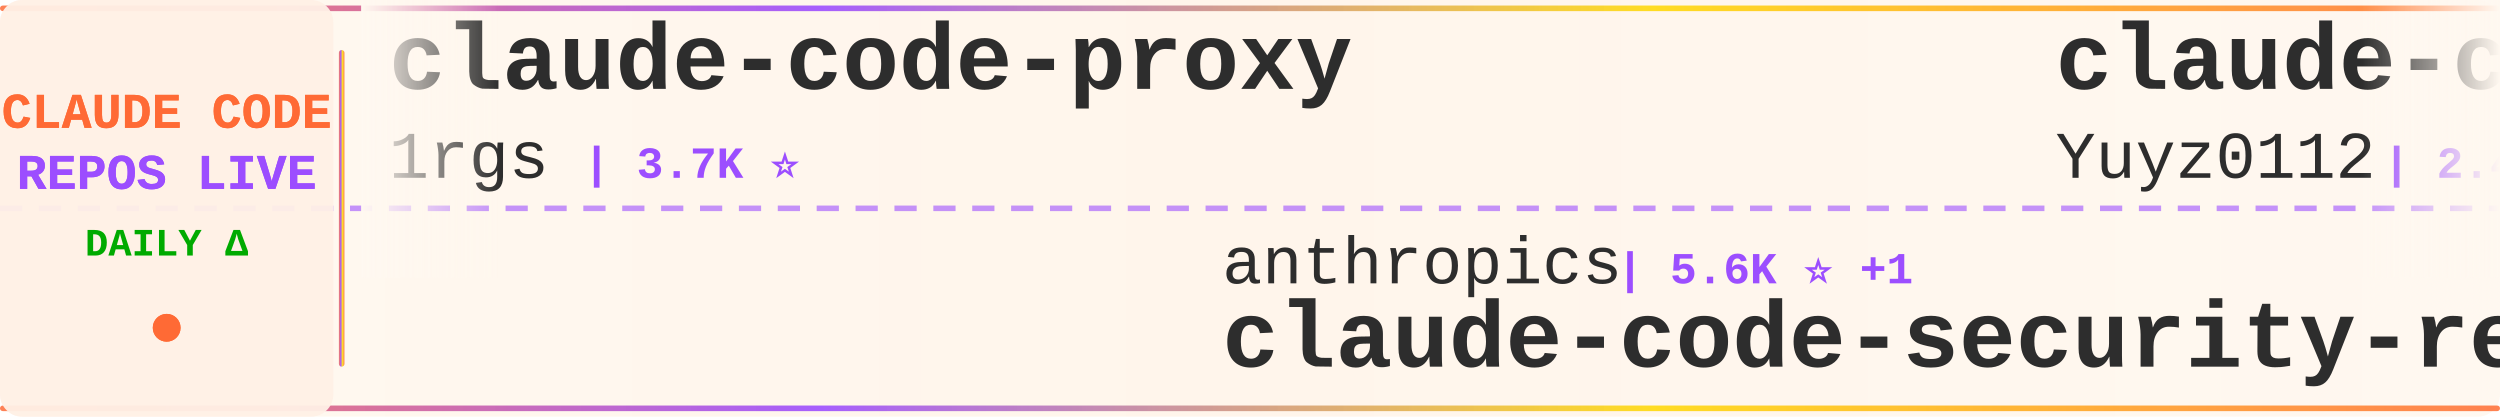
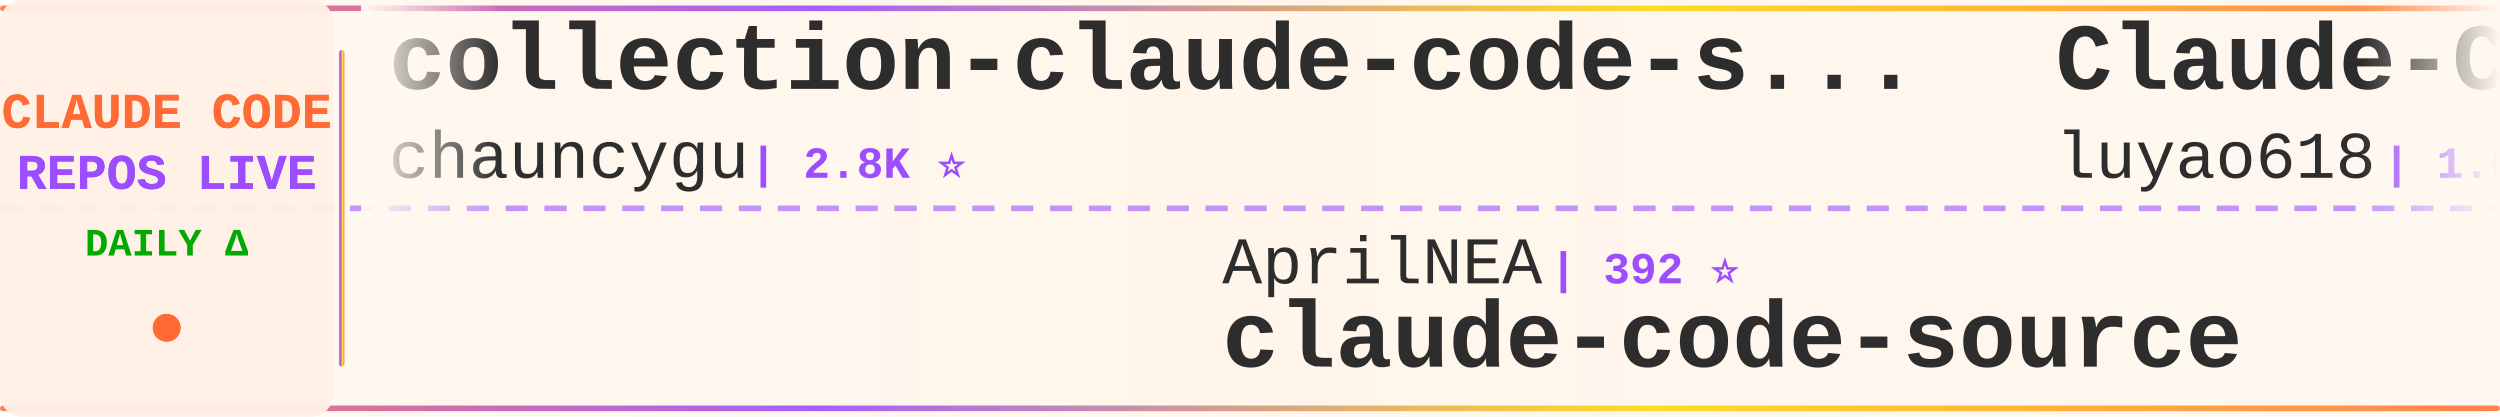
<svg xmlns="http://www.w3.org/2000/svg" width="900" height="150">
  <defs>
    <linearGradient id="tickerBg" x1="0%" y1="0%" x2="100%" y2="0%">
      <stop offset="0%" style="stop-color:#fff8f0;stop-opacity:0.98" />
      <stop offset="50%" style="stop-color:#fff5eb;stop-opacity:1" />
      <stop offset="100%" style="stop-color:#fff8f0;stop-opacity:0.98" />
    </linearGradient>
    <linearGradient id="borderGrad" x1="0%" y1="0%" x2="100%" y2="0%">
      <stop offset="0%" style="stop-color:#FF6B35;stop-opacity:0.85">
        <animate attributeName="stop-opacity" values="0.85;1;0.85" dur="2s" repeatCount="indefinite" />
      </stop>
      <stop offset="33%" style="stop-color:#9C4EFF;stop-opacity:0.9">
        <animate attributeName="stop-opacity" values="0.9;1;0.9" dur="2.2s" repeatCount="indefinite" />
      </stop>
      <stop offset="66%" style="stop-color:#FFD700;stop-opacity:0.85">
        <animate attributeName="stop-opacity" values="0.85;1;0.85" dur="1.8s" repeatCount="indefinite" />
      </stop>
      <stop offset="100%" style="stop-color:#FF6B35;stop-opacity:0.85">
        <animate attributeName="stop-opacity" values="0.85;1;0.85" dur="2s" repeatCount="indefinite" />
      </stop>
    </linearGradient>
    <filter id="textGlow">
      <feGaussianBlur stdDeviation="0.15" result="coloredBlur" />
      <feMerge>
        <feMergeNode in="coloredBlur" />
        <feMergeNode in="SourceGraphic" />
      </feMerge>
    </filter>
    <filter id="metricGlow">
      <feGaussianBlur stdDeviation="0.2" result="coloredBlur" />
      <feMerge>
        <feMergeNode in="coloredBlur" />
        <feMergeNode in="SourceGraphic" />
      </feMerge>
    </filter>
    <linearGradient id="leftFade" x1="0%" y1="0%" x2="100%" y2="0%">
      <stop offset="0%" style="stop-color:#fff8f0;stop-opacity:1" />
      <stop offset="100%" style="stop-color:#fff8f0;stop-opacity:0" />
    </linearGradient>
    <linearGradient id="rightFade" x1="0%" y1="0%" x2="100%" y2="0%">
      <stop offset="0%" style="stop-color:#fff8f0;stop-opacity:0" />
      <stop offset="100%" style="stop-color:#fff8f0;stop-opacity:1" />
    </linearGradient>
  </defs>
  <rect width="900" height="150" fill="url(#tickerBg)" rx="8" />
  <rect x="0" y="2" width="900" height="2" fill="url(#borderGrad)" rx="1" />
  <rect x="0" y="146" width="900" height="2" fill="url(#borderGrad)" rx="1" />
  <line x1="0" y1="75" x2="900" y2="75" stroke="#9C4EFF" stroke-width="2" stroke-dasharray="8 6" opacity="0.6" />
  <rect x="0" y="0" width="120" height="150" fill="#fff0e6" opacity="0.95" rx="8" />
  <text x="60" y="46" font-family="'Courier New', monospace" font-size="18" font-weight="bold" fill="#FF6B35" text-anchor="middle" filter="url(#textGlow)">
    CLAUDE CODE
  </text>
  <text x="60" y="68" font-family="'Courier New', monospace" font-size="18" font-weight="bold" fill="#9C4EFF" text-anchor="middle" filter="url(#textGlow)">
    REPOS LIVE
  </text>
  <text x="60" y="92" font-family="'Courier New', monospace" font-size="14" font-weight="bold" fill="#00aa00" text-anchor="middle">
    DAILY Δ
  </text>
  <circle cx="60" cy="118" r="5" fill="#FF6B35" filter="url(#metricGlow)">
    <animate attributeName="r" values="4;6;4" dur="1.5s" repeatCount="indefinite" />
    <animate attributeName="opacity" values="0.6;1;0.6" dur="1.5s" repeatCount="indefinite" />
  </circle>
  <rect x="122" y="18" width="2" height="114" fill="url(#borderGrad)" rx="1" />
  <clipPath id="tickerClip">
    <rect x="130" y="0" width="770" height="150" />
  </clipPath>
  <g clip-path="url(#tickerClip)">
    <g id="tickerItems">
      <animateTransform attributeName="transform" attributeType="XML" type="translate" from="0 0" to="-3000 0" dur="54s" repeatCount="indefinite" />
      <g transform="translate(0, 0)">
+         <text x="140" y="32" font-family="'Courier New', monospace" font-size="34" font-weight="bold" fill="#2d2d2d">collection-claude-code-s...</text>
+         <text x="140" y="64" font-family="'Courier New', monospace" font-size="24" font-weight="normal" fill="#2d2d2d" opacity="1.0">chauncygu</text>
+         <text x="270" y="64" font-family="'Courier New', monospace" font-size="16" font-weight="bold" fill="#9C4EFF"> | 2.8K ⭐</text>
+       </g>
+       <g transform="translate(300, 0)">
+         <text x="140" y="102" font-family="'Courier New', monospace" font-size="24" font-weight="normal" fill="#2d2d2d" opacity="1.0">AprilNEA</text>
+         <text x="258" y="102" font-family="'Courier New', monospace" font-size="16" font-weight="bold" fill="#9C4EFF"> | 392 ⭐</text>
+         <text x="140" y="132" font-family="'Courier New', monospace" font-size="34" font-weight="bold" fill="#2d2d2d">claude-code-source</text>
+       </g>
+       <g transform="translate(600, 0)">
+         <text x="140" y="32" font-family="'Courier New', monospace" font-size="34" font-weight="bold" fill="#2d2d2d">Claude-Code-Source-Study</text>
+         <text x="140" y="64" font-family="'Courier New', monospace" font-size="24" font-weight="normal" fill="#2d2d2d" opacity="1.0">luyao618</text>
+         <text x="258" y="64" font-family="'Courier New', monospace" font-size="16" font-weight="bold" fill="#9C4EFF"> | 1.6K ⭐</text>
+       </g>
+       <g transform="translate(900, 0)">
+         <text x="140" y="102" font-family="'Courier New', monospace" font-size="24" font-weight="normal" fill="#2d2d2d" opacity="1.0">Windy3f3f3f3f</text>
+         <text x="318" y="102" font-family="'Courier New', monospace" font-size="16" font-weight="bold" fill="#9C4EFF"> | 3.3K ⭐</text>
+         <text x="140" y="132" font-family="'Courier New', monospace" font-size="34" font-weight="bold" fill="#2d2d2d">how-claude-code-works</text>
+       </g>
+       <g transform="translate(1200, 0)">
        <text x="140" y="32" font-family="'Courier New', monospace" font-size="34" font-weight="bold" fill="#2d2d2d">claude-code-proxy</text>
        <text x="140" y="64" font-family="'Courier New', monospace" font-size="24" font-weight="normal" fill="#2d2d2d" opacity="1.0">1rgs</text>
-         <text x="210" y="64" font-family="'Courier New', monospace" font-size="16" font-weight="bold" fill="#9C4EFF"> | 3.7K ⭐</text>
-       </g>
-       <g transform="translate(300, 0)">
-         <text x="140" y="102" font-family="'Courier New', monospace" font-size="24" font-weight="normal" fill="#2d2d2d" opacity="1.0">anthropics</text>
-         <text x="282" y="102" font-family="'Courier New', monospace" font-size="16" font-weight="bold" fill="#9C4EFF"> | 5.6K ⭐ +1</text>
-         <text x="140" y="132" font-family="'Courier New', monospace" font-size="34" font-weight="bold" fill="#2d2d2d">claude-code-security-rev...</text>
-       </g>
-       <g transform="translate(600, 0)">
-         <text x="140" y="32" font-family="'Courier New', monospace" font-size="34" font-weight="bold" fill="#2d2d2d">claude-code-reverse</text>
-         <text x="140" y="64" font-family="'Courier New', monospace" font-size="24" font-weight="normal" fill="#2d2d2d" opacity="1.0">Yuyz0112</text>
-         <text x="258" y="64" font-family="'Courier New', monospace" font-size="16" font-weight="bold" fill="#9C4EFF"> | 2.4K ⭐</text>
-       </g>
-       <g transform="translate(900, 0)">
-         <text x="140" y="102" font-family="'Courier New', monospace" font-size="24" font-weight="normal" fill="#2d2d2d" opacity="1.0">lorryjovens-hub</text>
-         <text x="342" y="102" font-family="'Courier New', monospace" font-size="16" font-weight="bold" fill="#9C4EFF"> | 1.7K ⭐</text>
-         <text x="140" y="132" font-family="'Courier New', monospace" font-size="34" font-weight="bold" fill="#2d2d2d">claude-code-rust</text>
-       </g>
-       <g transform="translate(1200, 0)">
-         <text x="140" y="32" font-family="'Courier New', monospace" font-size="34" font-weight="bold" fill="#2d2d2d">claude-code-guide</text>
-         <text x="140" y="64" font-family="'Courier New', monospace" font-size="24" font-weight="normal" fill="#2d2d2d" opacity="1.0">Cranot</text>
-         <text x="234" y="64" font-family="'Courier New', monospace" font-size="16" font-weight="bold" fill="#9C4EFF"> | 2.8K ⭐</text>
+         <text x="210" y="64" font-family="'Courier New', monospace" font-size="16" font-weight="bold" fill="#9C4EFF"> | 3.7K ⭐ +1</text>
      </g>
      <g transform="translate(1500, 0)">
-         <text x="140" y="102" font-family="'Courier New', monospace" font-size="24" font-weight="normal" fill="#2d2d2d" opacity="1.0">kodu-ai</text>
-         <text x="246" y="102" font-family="'Courier New', monospace" font-size="16" font-weight="bold" fill="#9C4EFF"> | 5.3K ⭐</text>
-         <text x="140" y="132" font-family="'Courier New', monospace" font-size="34" font-weight="bold" fill="#2d2d2d">claude-coder</text>
+         <text x="140" y="102" font-family="'Courier New', monospace" font-size="24" font-weight="normal" fill="#2d2d2d" opacity="1.0">fuergaosi233</text>
+         <text x="306" y="102" font-family="'Courier New', monospace" font-size="16" font-weight="bold" fill="#9C4EFF"> | 2.8K ⭐ +1</text>
+         <text x="140" y="132" font-family="'Courier New', monospace" font-size="34" font-weight="bold" fill="#2d2d2d">claude-code-proxy</text>
      </g>
      <g transform="translate(1800, 0)">
-         <text x="140" y="32" font-family="'Courier New', monospace" font-size="34" font-weight="bold" fill="#2d2d2d">claude-code-settings</text>
-         <text x="140" y="64" font-family="'Courier New', monospace" font-size="24" font-weight="normal" fill="#2d2d2d" opacity="1.0">feiskyer</text>
+         <text x="140" y="32" font-family="'Courier New', monospace" font-size="34" font-weight="bold" fill="#2d2d2d">system_prompts_leaks</text>
+         <text x="140" y="64" font-family="'Courier New', monospace" font-size="24" font-weight="normal" fill="#2d2d2d" opacity="1.0">asgeirtj</text>
+         <text x="258" y="64" font-family="'Courier New', monospace" font-size="16" font-weight="bold" fill="#9C4EFF"> | 60.3K ⭐ +14</text>
+       </g>
+       <g transform="translate(2100, 0)">
+         <text x="140" y="102" font-family="'Courier New', monospace" font-size="24" font-weight="normal" fill="#2d2d2d" opacity="1.0">pedrohcgs</text>
+         <text x="270" y="102" font-family="'Courier New', monospace" font-size="16" font-weight="bold" fill="#9C4EFF"> | 1.4K ⭐</text>
+         <text x="140" y="132" font-family="'Courier New', monospace" font-size="34" font-weight="bold" fill="#2d2d2d">claude-code-my-workflow</text>
+       </g>
+       <g transform="translate(2400, 0)">
+         <text x="140" y="32" font-family="'Courier New', monospace" font-size="34" font-weight="bold" fill="#2d2d2d">claude-code-tips</text>
+         <text x="140" y="64" font-family="'Courier New', monospace" font-size="24" font-weight="normal" fill="#2d2d2d" opacity="1.0">ykdojo</text>
+         <text x="234" y="64" font-family="'Courier New', monospace" font-size="16" font-weight="bold" fill="#9C4EFF"> | 9.4K ⭐ +2</text>
+       </g>
+       <g transform="translate(2700, 0)">
+         <text x="140" y="102" font-family="'Courier New', monospace" font-size="24" font-weight="normal" fill="#2d2d2d" opacity="1.0">nicedreamzapp</text>
+         <text x="318" y="102" font-family="'Courier New', monospace" font-size="16" font-weight="bold" fill="#9C4EFF"> | 3.0K ⭐</text>
+         <text x="140" y="132" font-family="'Courier New', monospace" font-size="34" font-weight="bold" fill="#2d2d2d">claude-code-local</text>
+       </g>
+       <g transform="translate(3000, 0)">
+         <text x="140" y="32" font-family="'Courier New', monospace" font-size="34" font-weight="bold" fill="#2d2d2d">collection-claude-code-s...</text>
+         <text x="140" y="64" font-family="'Courier New', monospace" font-size="24" font-weight="normal" fill="#2d2d2d" opacity="1.0">chauncygu</text>
+         <text x="270" y="64" font-family="'Courier New', monospace" font-size="16" font-weight="bold" fill="#9C4EFF"> | 2.8K ⭐</text>
+       </g>
+       <g transform="translate(3300, 0)">
+         <text x="140" y="102" font-family="'Courier New', monospace" font-size="24" font-weight="normal" fill="#2d2d2d" opacity="1.0">AprilNEA</text>
+         <text x="258" y="102" font-family="'Courier New', monospace" font-size="16" font-weight="bold" fill="#9C4EFF"> | 392 ⭐</text>
+         <text x="140" y="132" font-family="'Courier New', monospace" font-size="34" font-weight="bold" fill="#2d2d2d">claude-code-source</text>
+       </g>
+       <g transform="translate(3600, 0)">
+         <text x="140" y="32" font-family="'Courier New', monospace" font-size="34" font-weight="bold" fill="#2d2d2d">Claude-Code-Source-Study</text>
+         <text x="140" y="64" font-family="'Courier New', monospace" font-size="24" font-weight="normal" fill="#2d2d2d" opacity="1.0">luyao618</text>
        <text x="258" y="64" font-family="'Courier New', monospace" font-size="16" font-weight="bold" fill="#9C4EFF"> | 1.6K ⭐</text>
      </g>
-       <g transform="translate(2100, 0)">
-         <text x="140" y="102" font-family="'Courier New', monospace" font-size="24" font-weight="normal" fill="#2d2d2d" opacity="1.0">krusemediallc</text>
-         <text x="318" y="102" font-family="'Courier New', monospace" font-size="16" font-weight="bold" fill="#9C4EFF"> | 1.0K ⭐</text>
-         <text x="140" y="132" font-family="'Courier New', monospace" font-size="34" font-weight="bold" fill="#2d2d2d">arcads-claude-code</text>
-       </g>
-       <g transform="translate(2400, 0)">
-         <text x="140" y="32" font-family="'Courier New', monospace" font-size="34" font-weight="bold" fill="#2d2d2d">skills</text>
-         <text x="140" y="64" font-family="'Courier New', monospace" font-size="24" font-weight="normal" fill="#2d2d2d" opacity="1.0">anthropics</text>
-         <text x="282" y="64" font-family="'Courier New', monospace" font-size="16" font-weight="bold" fill="#9C4EFF"> | 163.9K ⭐ +26</text>
-       </g>
-       <g transform="translate(2700, 0)">
-         <text x="140" y="102" font-family="'Courier New', monospace" font-size="24" font-weight="normal" fill="#2d2d2d" opacity="1.0">anthropics</text>
-         <text x="282" y="102" font-family="'Courier New', monospace" font-size="16" font-weight="bold" fill="#9C4EFF"> | 923 ⭐</text>
-         <text x="140" y="132" font-family="'Courier New', monospace" font-size="34" font-weight="bold" fill="#2d2d2d">claude-code-base-action</text>
-       </g>
-       <g transform="translate(3000, 0)">
-         <text x="140" y="32" font-family="'Courier New', monospace" font-size="34" font-weight="bold" fill="#2d2d2d">claude-code-proxy</text>
-         <text x="140" y="64" font-family="'Courier New', monospace" font-size="24" font-weight="normal" fill="#2d2d2d" opacity="1.0">1rgs</text>
-         <text x="210" y="64" font-family="'Courier New', monospace" font-size="16" font-weight="bold" fill="#9C4EFF"> | 3.7K ⭐</text>
-       </g>
-       <g transform="translate(3300, 0)">
-         <text x="140" y="102" font-family="'Courier New', monospace" font-size="24" font-weight="normal" fill="#2d2d2d" opacity="1.0">anthropics</text>
-         <text x="282" y="102" font-family="'Courier New', monospace" font-size="16" font-weight="bold" fill="#9C4EFF"> | 5.6K ⭐ +1</text>
-         <text x="140" y="132" font-family="'Courier New', monospace" font-size="34" font-weight="bold" fill="#2d2d2d">claude-code-security-rev...</text>
-       </g>
-       <g transform="translate(3600, 0)">
-         <text x="140" y="32" font-family="'Courier New', monospace" font-size="34" font-weight="bold" fill="#2d2d2d">claude-code-reverse</text>
-         <text x="140" y="64" font-family="'Courier New', monospace" font-size="24" font-weight="normal" fill="#2d2d2d" opacity="1.0">Yuyz0112</text>
-         <text x="258" y="64" font-family="'Courier New', monospace" font-size="16" font-weight="bold" fill="#9C4EFF"> | 2.4K ⭐</text>
-       </g>
      <g transform="translate(3900, 0)">
-         <text x="140" y="102" font-family="'Courier New', monospace" font-size="24" font-weight="normal" fill="#2d2d2d" opacity="1.0">lorryjovens-hub</text>
-         <text x="342" y="102" font-family="'Courier New', monospace" font-size="16" font-weight="bold" fill="#9C4EFF"> | 1.7K ⭐</text>
-         <text x="140" y="132" font-family="'Courier New', monospace" font-size="34" font-weight="bold" fill="#2d2d2d">claude-code-rust</text>
+         <text x="140" y="102" font-family="'Courier New', monospace" font-size="24" font-weight="normal" fill="#2d2d2d" opacity="1.0">Windy3f3f3f3f</text>
+         <text x="318" y="102" font-family="'Courier New', monospace" font-size="16" font-weight="bold" fill="#9C4EFF"> | 3.3K ⭐</text>
+         <text x="140" y="132" font-family="'Courier New', monospace" font-size="34" font-weight="bold" fill="#2d2d2d">how-claude-code-works</text>
      </g>
    </g>
  </g>
  <rect x="130" y="0" width="50" height="100" fill="url(#leftFade)" />
  <rect x="850" y="0" width="50" height="100" fill="url(#rightFade)" />
</svg>
